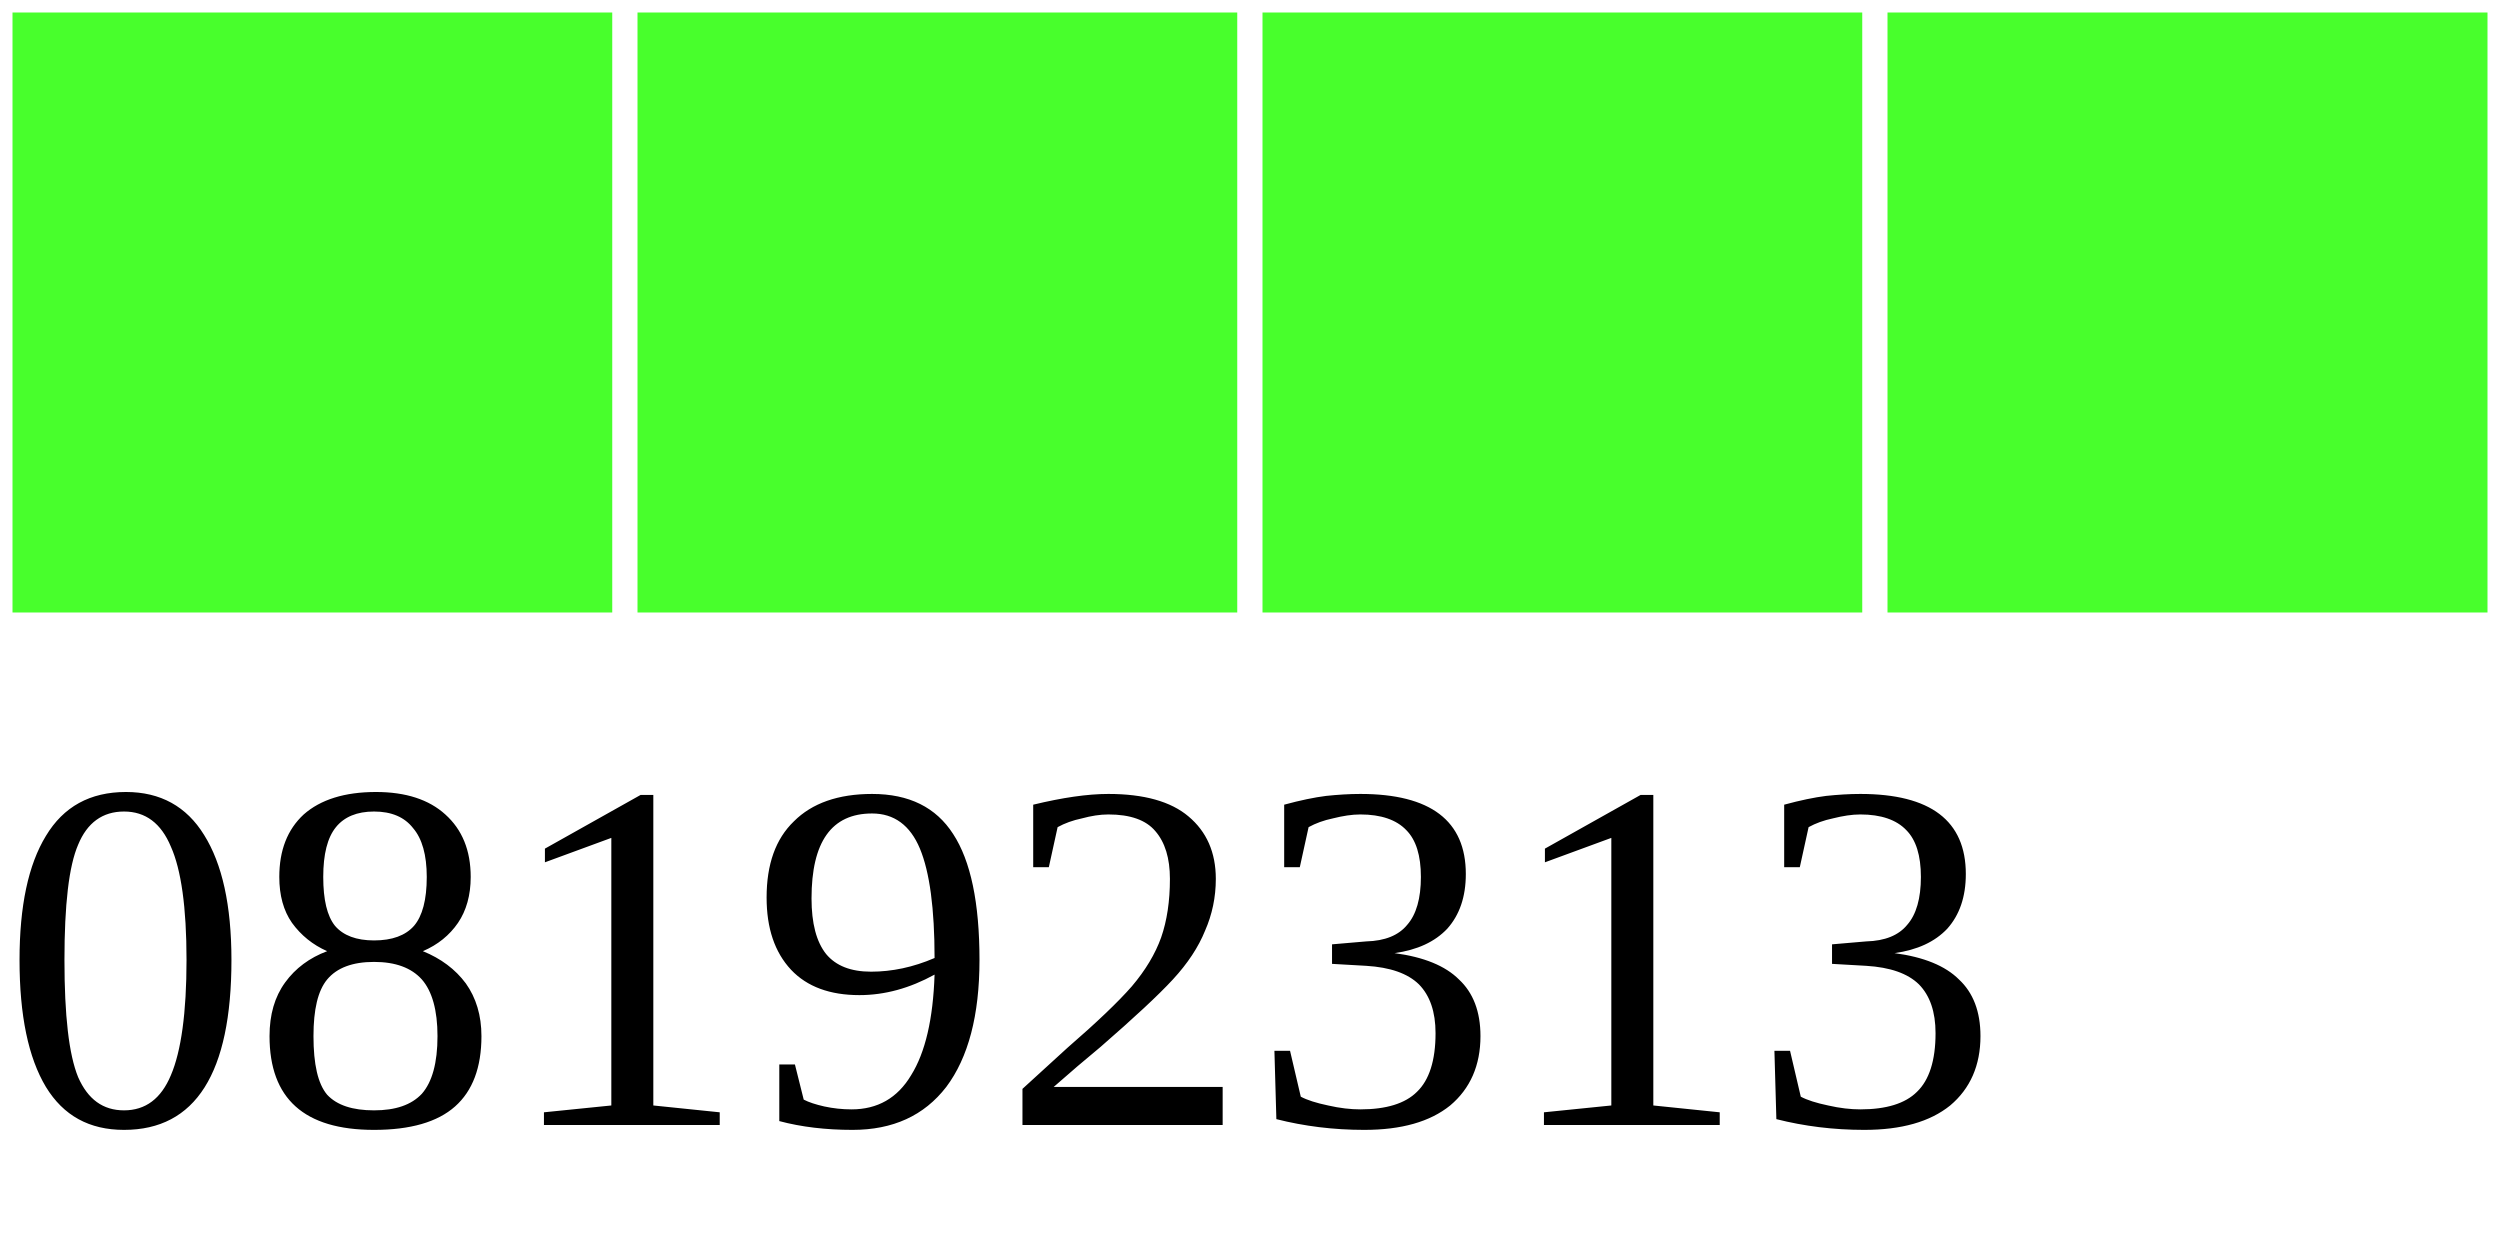
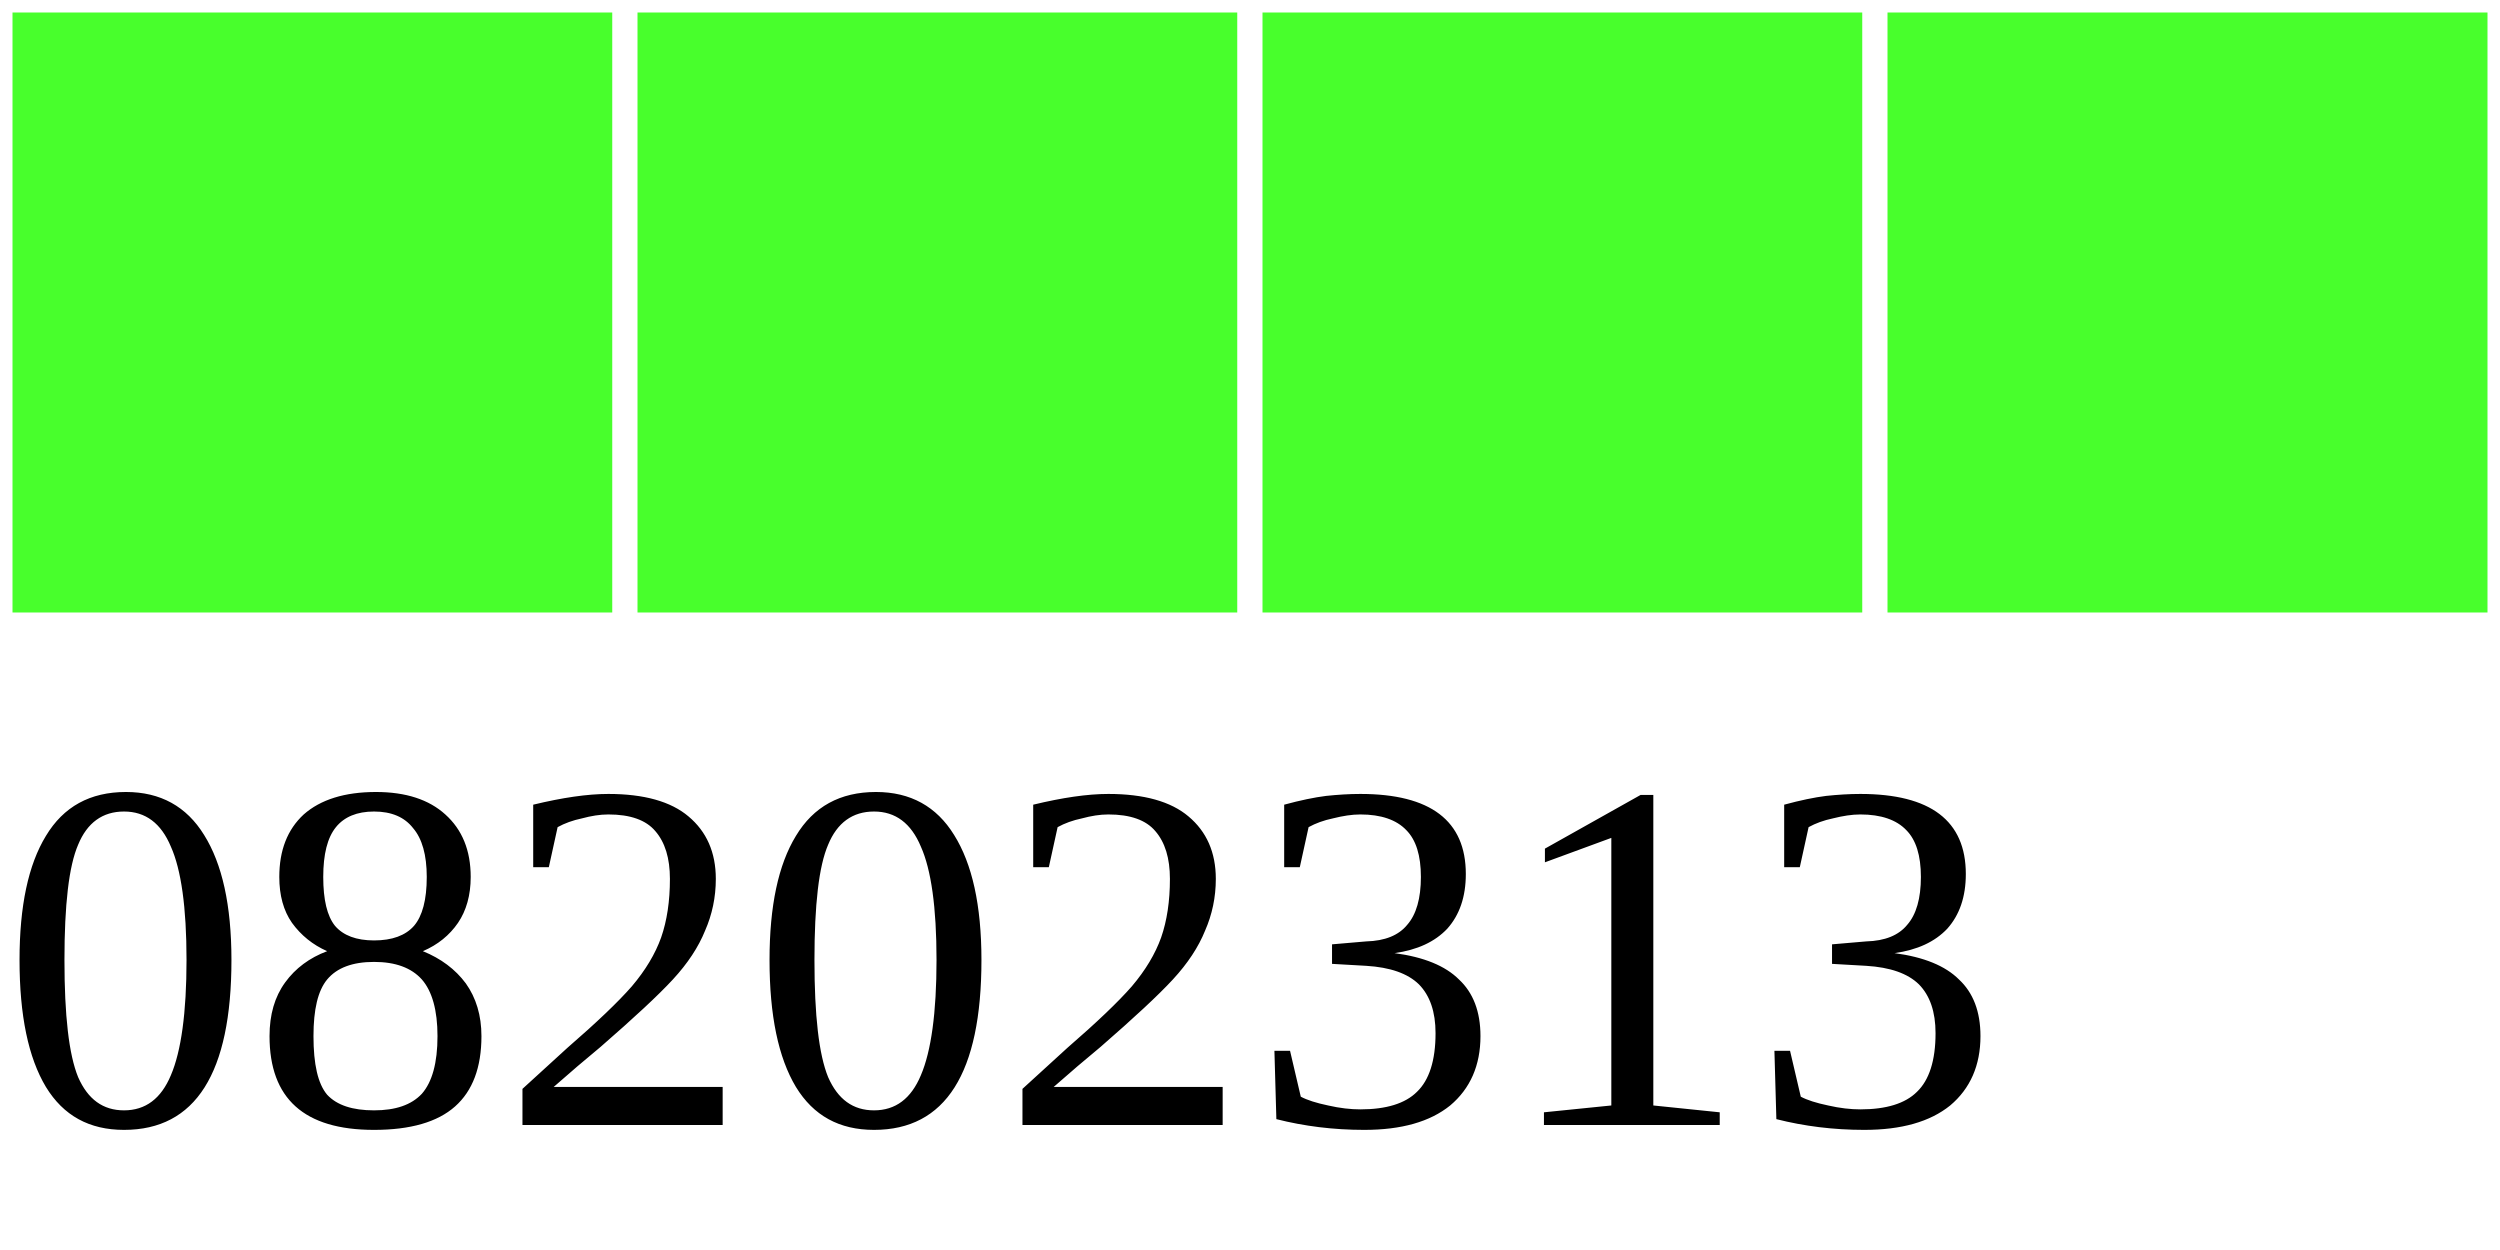
<svg xmlns="http://www.w3.org/2000/svg" width="40" height="20">
  <g>
    <rect width="10" height="10" style="fill:#48FF2C;stroke-width:0.4;stroke:rgb(255,255,255)" x="0" />
    <rect width="10" height="10" style="fill:#48FF2C;stroke-width:0.4;stroke:rgb(255,255,255)" x="10" />
    <rect width="10" height="10" style="fill:#48FF2C;stroke-width:0.4;stroke:rgb(255,255,255)" x="20" />
    <rect width="10" height="10" style="fill:#48FF2C;stroke-width:0.4;stroke:rgb(255,255,255)" x="30" />
-     <text x="0" y="18" fill="black" font-size="8">08192313</text>
+     <text x="0" y="18" fill="black" font-size="8">08202313</text>
  </g>
</svg>
